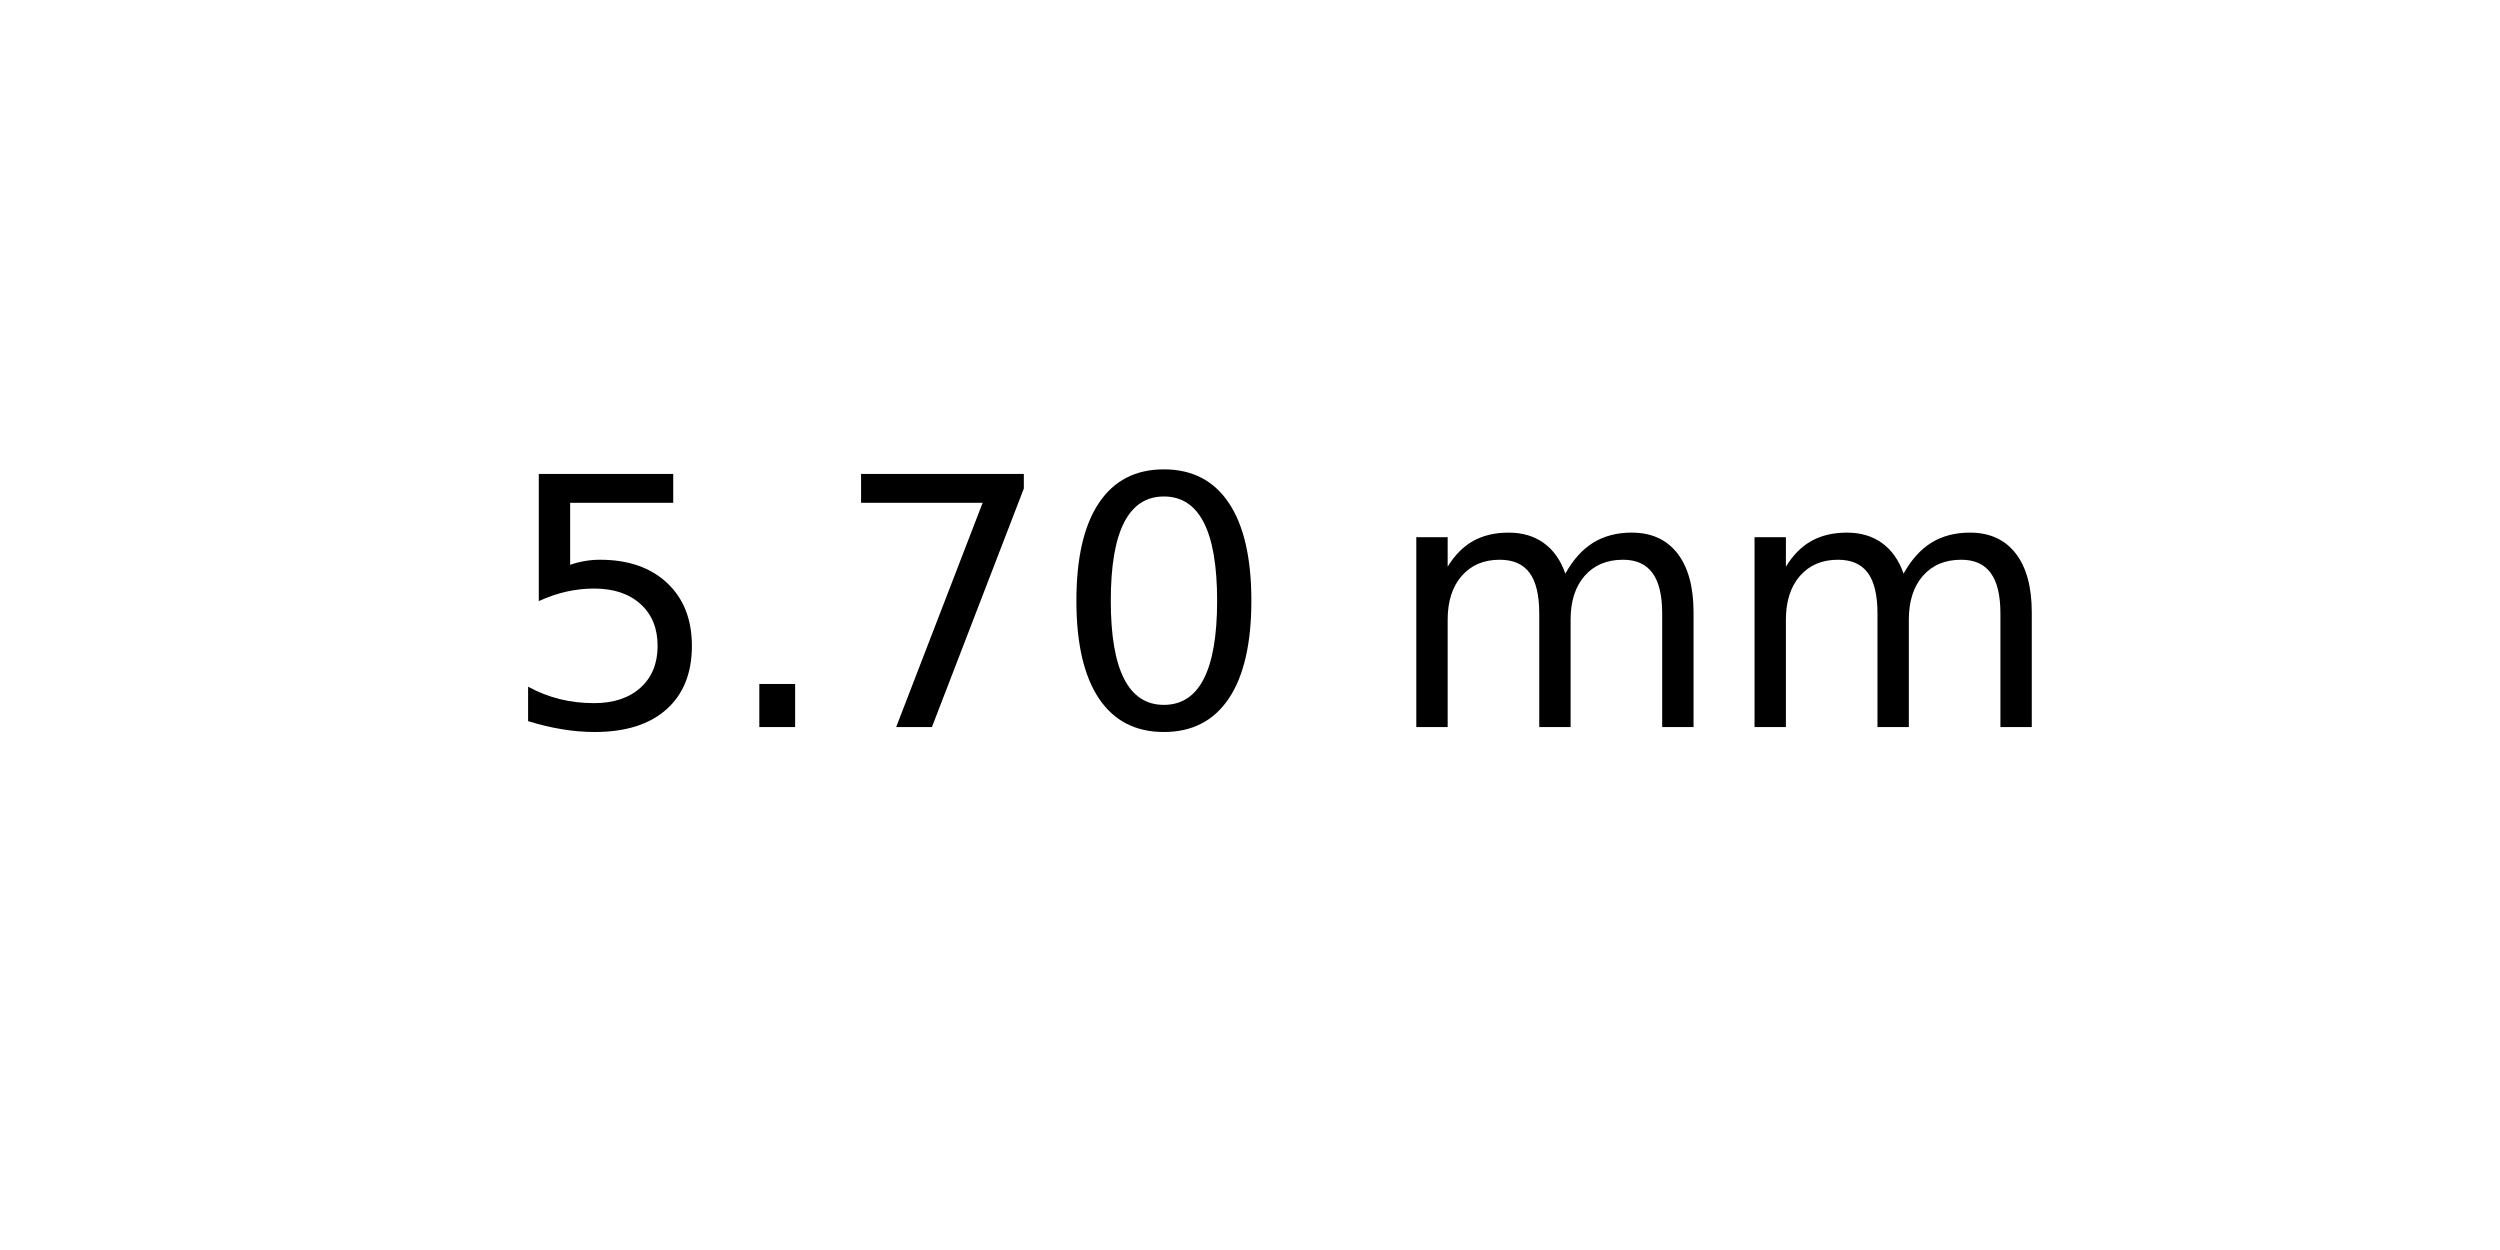
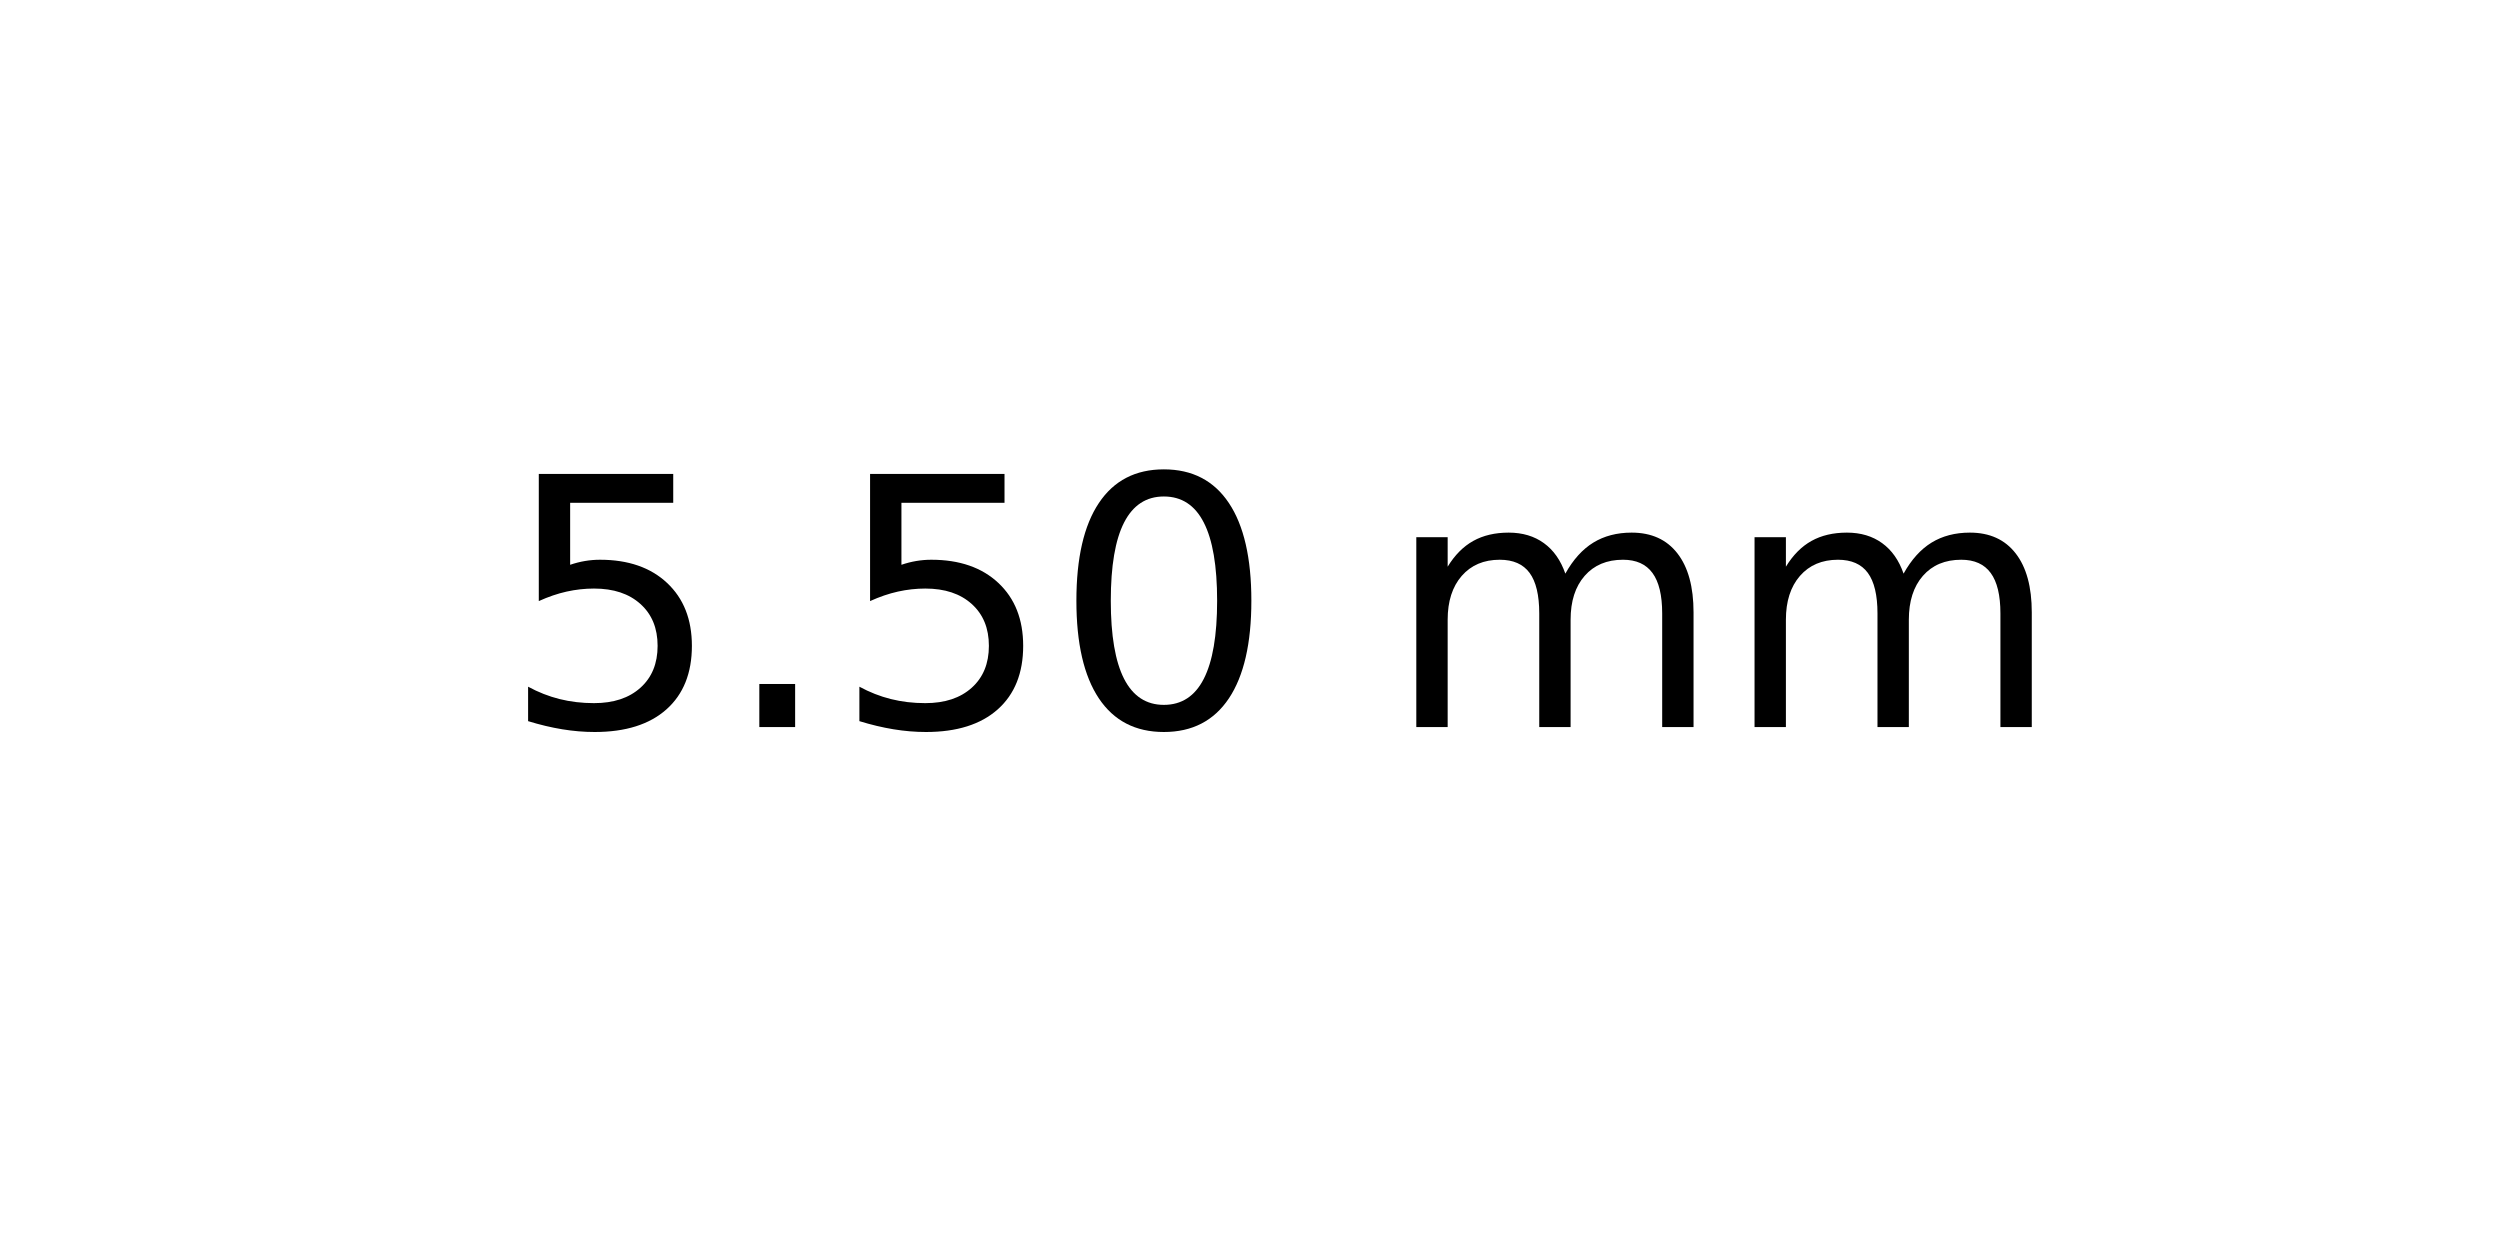
<svg xmlns="http://www.w3.org/2000/svg" xmlns:xlink="http://www.w3.org/1999/xlink" width="72pt" height="36pt" viewBox="0 0 72 36" version="1.1">
  <defs>
    <style type="text/css">*{stroke-linejoin: round; stroke-linecap: butt}</style>
  </defs>
  <g id="figure_1">
    <g id="axes_1">
      <g id="text_1">
        <g transform="translate(14.4375 20.93937) scale(0.1 -0.1)">
          <defs>
            <path id="DejaVuSans-35" d="M 691 4666  L 3169 4666  L 3169 4134  L 1269 4134  L 1269 2991  Q 1406 3038 1543 3061  Q 1681 3084 1819 3084  Q 2600 3084 3056 2656  Q 3513 2228 3513 1497  Q 3513 744 3044 326  Q 2575 -91 1722 -91  Q 1428 -91 1123 -41  Q 819 9 494 109  L 494 744  Q 775 591 1075 516  Q 1375 441 1709 441  Q 2250 441 2565 725  Q 2881 1009 2881 1497  Q 2881 1984 2565 2268  Q 2250 2553 1709 2553  Q 1456 2553 1204 2497  Q 953 2441 691 2322  L 691 4666  z " transform="scale(0.015625)" />
            <path id="DejaVuSans-2e" d="M 684 794  L 1344 794  L 1344 0  L 684 0  L 684 794  z " transform="scale(0.015625)" />
-             <path id="DejaVuSans-37" d="M 525 4666  L 3525 4666  L 3525 4397  L 1831 0  L 1172 0  L 2766 4134  L 525 4134  L 525 4666  z " transform="scale(0.015625)" />
            <path id="DejaVuSans-30" d="M 2034 4250  Q 1547 4250 1301 3770  Q 1056 3291 1056 2328  Q 1056 1369 1301 889  Q 1547 409 2034 409  Q 2525 409 2770 889  Q 3016 1369 3016 2328  Q 3016 3291 2770 3770  Q 2525 4250 2034 4250  z M 2034 4750  Q 2819 4750 3233 4129  Q 3647 3509 3647 2328  Q 3647 1150 3233 529  Q 2819 -91 2034 -91  Q 1250 -91 836 529  Q 422 1150 422 2328  Q 422 3509 836 4129  Q 1250 4750 2034 4750  z " transform="scale(0.015625)" />
            <path id="DejaVuSans-20" transform="scale(0.015625)" />
            <path id="DejaVuSans-6d" d="M 3328 2828  Q 3544 3216 3844 3400  Q 4144 3584 4550 3584  Q 5097 3584 5394 3201  Q 5691 2819 5691 2113  L 5691 0  L 5113 0  L 5113 2094  Q 5113 2597 4934 2840  Q 4756 3084 4391 3084  Q 3944 3084 3684 2787  Q 3425 2491 3425 1978  L 3425 0  L 2847 0  L 2847 2094  Q 2847 2600 2669 2842  Q 2491 3084 2119 3084  Q 1678 3084 1418 2786  Q 1159 2488 1159 1978  L 1159 0  L 581 0  L 581 3500  L 1159 3500  L 1159 2956  Q 1356 3278 1631 3431  Q 1906 3584 2284 3584  Q 2666 3584 2933 3390  Q 3200 3197 3328 2828  z " transform="scale(0.015625)" />
          </defs>
          <use xlink:href="#DejaVuSans-35" />
          <use xlink:href="#DejaVuSans-2e" x="63.623" />
-           <use xlink:href="#DejaVuSans-37" x="95.41" />
+           <use xlink:href="#DejaVuSans-35" x="95.41" />
          <use xlink:href="#DejaVuSans-30" x="159.033" />
          <use xlink:href="#DejaVuSans-20" x="222.656" />
          <use xlink:href="#DejaVuSans-6d" x="254.443" />
          <use xlink:href="#DejaVuSans-6d" x="351.855" />
        </g>
      </g>
    </g>
  </g>
</svg>
